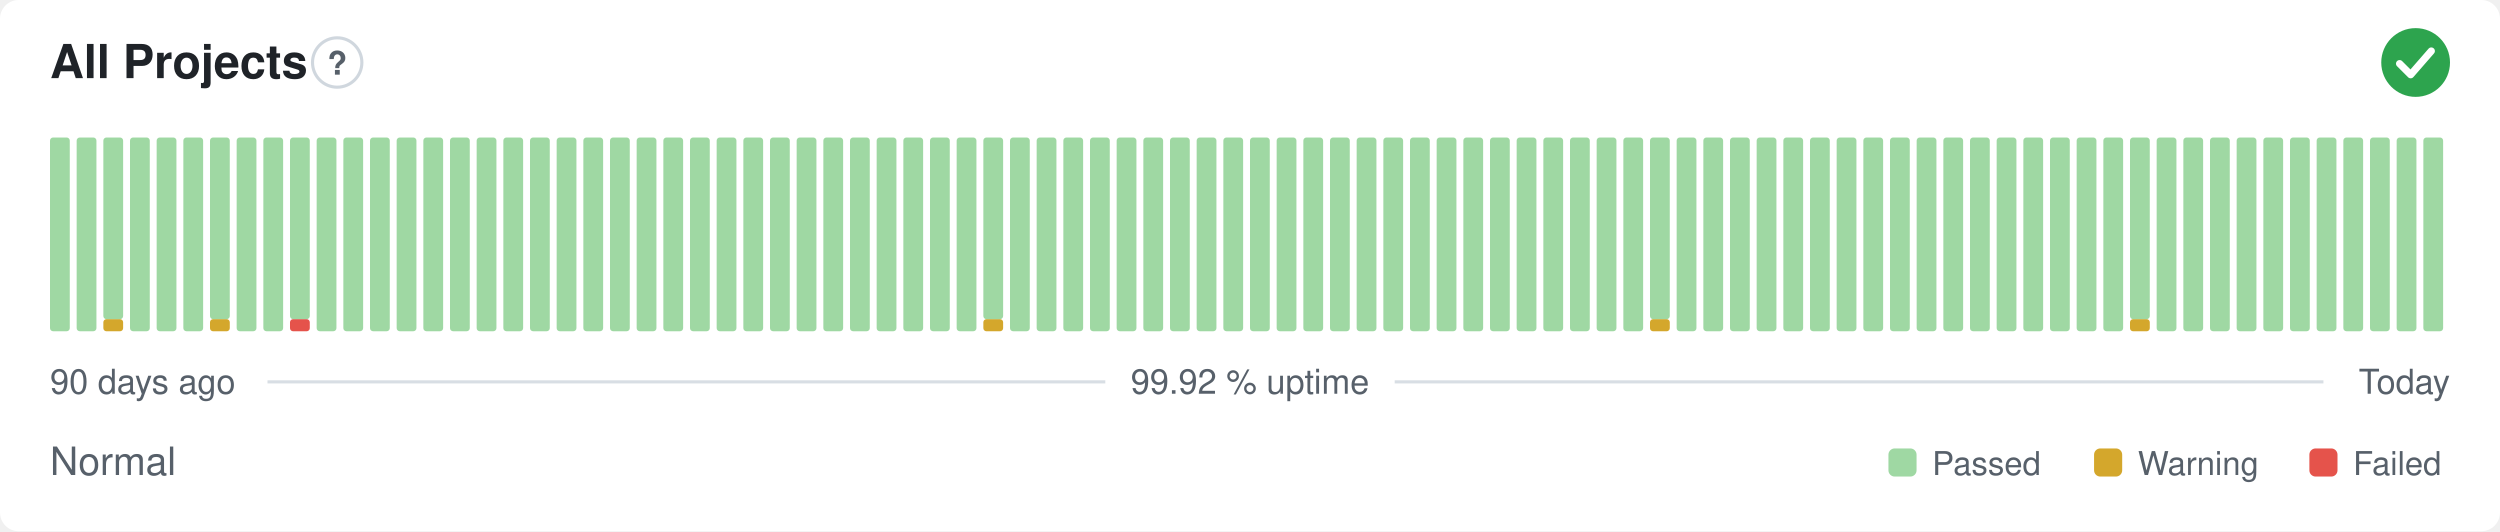
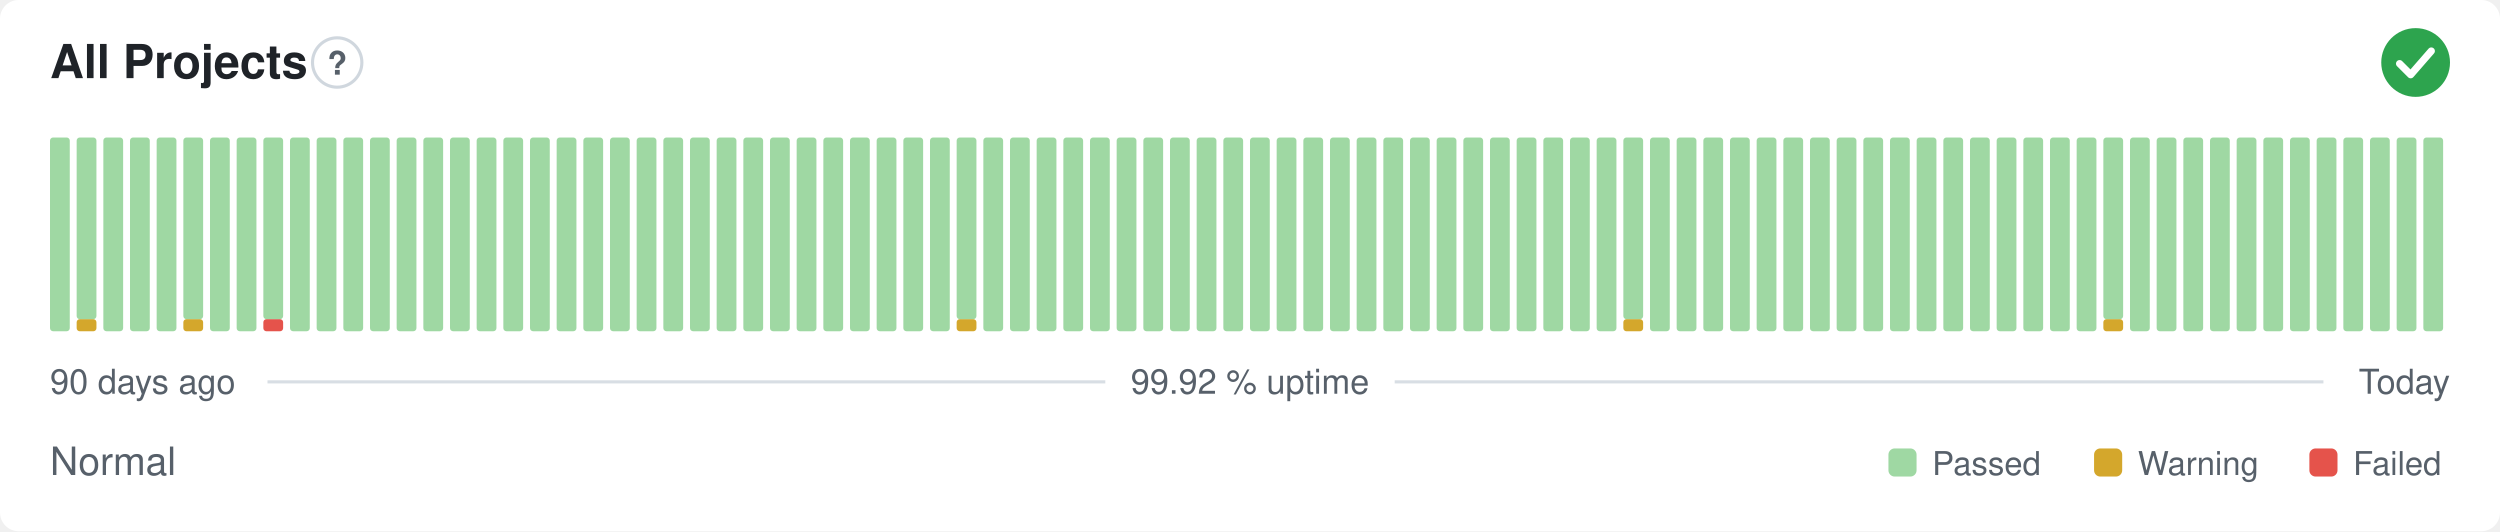
<svg xmlns="http://www.w3.org/2000/svg" width="800" height="170" viewBox="0 0 800 170" role="img" aria-label="All Projects: Normal, 99.92 % uptime over the last 90 days" font-family="-apple-system,BlinkMacSystemFont,'Segoe UI',Helvetica,Arial,sans-serif">
  <style>
    @media (prefers-color-scheme: dark) {
      .bg { fill: #0d1117 }
      .title { fill: #e6edf3 }
      .muted { fill: #8b949e }
      .hint { stroke: #30363d }
      .rule { stroke: #30363d }
      .nodata { fill: #21262d }
    }
  </style>
  <rect class="bg" width="800" height="170" rx="6" fill="#ffffff" />
  <text class="title" x="16" y="25" font-size="15" font-weight="600" fill="#1f2328">All Projects</text>
  <circle class="hint" cx="107.9" cy="20" r="7.9" fill="none" stroke="#d0d7de" stroke-width="1" />
  <text class="muted" x="107.9" y="23.9" text-anchor="middle" font-size="10.4" font-weight="700" fill="#57606a">?</text>
  <circle cx="773" cy="20" r="11" fill="#2da44e" />
  <path d="M767.87 20.37l3.54 3.54 6.60 -7.58" fill="none" stroke="#fff" stroke-width="2.31" stroke-linecap="round" stroke-linejoin="round" />
  <rect x="16.00" y="44.00" width="6.33" height="62.00" rx="1" fill="#9fd8a3" />
-   <rect x="24.53" y="44.00" width="6.33" height="62.00" rx="1" fill="#9fd8a3" />
-   <rect x="33.07" y="102.13" width="6.33" height="3.88" rx="1" fill="#d4a72c" />
-   <rect x="33.07" y="44.00" width="6.33" height="58.13" rx="1" fill="#9fd8a3" />
+   <rect x="24.53" y="102.13" width="6.33" height="3.88" rx="1" fill="#d4a72c" />
+   <rect x="24.53" y="44.00" width="6.33" height="58.13" rx="1" fill="#9fd8a3" />
+   <rect x="33.07" y="44.00" width="6.33" height="62.00" rx="1" fill="#9fd8a3" />
  <rect x="41.60" y="44.00" width="6.33" height="62.00" rx="1" fill="#9fd8a3" />
  <rect x="50.13" y="44.00" width="6.33" height="62.00" rx="1" fill="#9fd8a3" />
-   <rect x="58.67" y="44.00" width="6.33" height="62.00" rx="1" fill="#9fd8a3" />
-   <rect x="67.20" y="102.13" width="6.33" height="3.88" rx="1" fill="#d4a72c" />
-   <rect x="67.20" y="44.00" width="6.33" height="58.13" rx="1" fill="#9fd8a3" />
+   <rect x="58.67" y="102.13" width="6.33" height="3.88" rx="1" fill="#d4a72c" />
+   <rect x="58.67" y="44.00" width="6.33" height="58.13" rx="1" fill="#9fd8a3" />
+   <rect x="67.20" y="44.00" width="6.33" height="62.00" rx="1" fill="#9fd8a3" />
  <rect x="75.73" y="44.00" width="6.33" height="62.00" rx="1" fill="#9fd8a3" />
-   <rect x="84.27" y="44.00" width="6.33" height="62.00" rx="1" fill="#9fd8a3" />
-   <rect x="92.80" y="102.13" width="6.33" height="3.88" rx="1" fill="#e5534b" />
-   <rect x="92.80" y="44.00" width="6.33" height="58.13" rx="1" fill="#9fd8a3" />
+   <rect x="84.27" y="102.13" width="6.33" height="3.88" rx="1" fill="#e5534b" />
+   <rect x="84.27" y="44.00" width="6.33" height="58.13" rx="1" fill="#9fd8a3" />
+   <rect x="92.80" y="44.00" width="6.33" height="62.00" rx="1" fill="#9fd8a3" />
  <rect x="101.33" y="44.00" width="6.33" height="62.00" rx="1" fill="#9fd8a3" />
  <rect x="109.87" y="44.00" width="6.33" height="62.00" rx="1" fill="#9fd8a3" />
  <rect x="118.40" y="44.00" width="6.33" height="62.00" rx="1" fill="#9fd8a3" />
  <rect x="126.93" y="44.00" width="6.33" height="62.00" rx="1" fill="#9fd8a3" />
  <rect x="135.47" y="44.00" width="6.33" height="62.00" rx="1" fill="#9fd8a3" />
  <rect x="144.00" y="44.00" width="6.33" height="62.00" rx="1" fill="#9fd8a3" />
  <rect x="152.53" y="44.00" width="6.33" height="62.00" rx="1" fill="#9fd8a3" />
  <rect x="161.07" y="44.00" width="6.33" height="62.00" rx="1" fill="#9fd8a3" />
  <rect x="169.60" y="44.00" width="6.33" height="62.00" rx="1" fill="#9fd8a3" />
  <rect x="178.13" y="44.00" width="6.33" height="62.00" rx="1" fill="#9fd8a3" />
  <rect x="186.67" y="44.00" width="6.33" height="62.00" rx="1" fill="#9fd8a3" />
  <rect x="195.20" y="44.00" width="6.33" height="62.00" rx="1" fill="#9fd8a3" />
  <rect x="203.73" y="44.00" width="6.33" height="62.00" rx="1" fill="#9fd8a3" />
  <rect x="212.27" y="44.00" width="6.33" height="62.00" rx="1" fill="#9fd8a3" />
  <rect x="220.80" y="44.00" width="6.33" height="62.00" rx="1" fill="#9fd8a3" />
  <rect x="229.33" y="44.00" width="6.33" height="62.00" rx="1" fill="#9fd8a3" />
  <rect x="237.87" y="44.00" width="6.33" height="62.00" rx="1" fill="#9fd8a3" />
  <rect x="246.40" y="44.00" width="6.33" height="62.00" rx="1" fill="#9fd8a3" />
  <rect x="254.93" y="44.00" width="6.33" height="62.00" rx="1" fill="#9fd8a3" />
  <rect x="263.47" y="44.00" width="6.33" height="62.00" rx="1" fill="#9fd8a3" />
  <rect x="272.00" y="44.00" width="6.33" height="62.00" rx="1" fill="#9fd8a3" />
  <rect x="280.53" y="44.00" width="6.33" height="62.00" rx="1" fill="#9fd8a3" />
  <rect x="289.07" y="44.00" width="6.33" height="62.00" rx="1" fill="#9fd8a3" />
  <rect x="297.60" y="44.00" width="6.33" height="62.00" rx="1" fill="#9fd8a3" />
-   <rect x="306.13" y="44.00" width="6.33" height="62.00" rx="1" fill="#9fd8a3" />
-   <rect x="314.67" y="102.13" width="6.33" height="3.88" rx="1" fill="#d4a72c" />
-   <rect x="314.67" y="44.00" width="6.33" height="58.13" rx="1" fill="#9fd8a3" />
+   <rect x="306.13" y="102.13" width="6.33" height="3.88" rx="1" fill="#d4a72c" />
+   <rect x="306.13" y="44.00" width="6.33" height="58.13" rx="1" fill="#9fd8a3" />
+   <rect x="314.67" y="44.00" width="6.33" height="62.00" rx="1" fill="#9fd8a3" />
  <rect x="323.20" y="44.00" width="6.33" height="62.00" rx="1" fill="#9fd8a3" />
  <rect x="331.73" y="44.00" width="6.33" height="62.00" rx="1" fill="#9fd8a3" />
  <rect x="340.27" y="44.00" width="6.33" height="62.00" rx="1" fill="#9fd8a3" />
  <rect x="348.80" y="44.00" width="6.33" height="62.00" rx="1" fill="#9fd8a3" />
  <rect x="357.33" y="44.00" width="6.33" height="62.00" rx="1" fill="#9fd8a3" />
  <rect x="365.87" y="44.00" width="6.33" height="62.00" rx="1" fill="#9fd8a3" />
  <rect x="374.40" y="44.00" width="6.33" height="62.00" rx="1" fill="#9fd8a3" />
  <rect x="382.93" y="44.00" width="6.33" height="62.00" rx="1" fill="#9fd8a3" />
  <rect x="391.47" y="44.00" width="6.33" height="62.00" rx="1" fill="#9fd8a3" />
  <rect x="400.00" y="44.00" width="6.33" height="62.00" rx="1" fill="#9fd8a3" />
  <rect x="408.53" y="44.00" width="6.33" height="62.00" rx="1" fill="#9fd8a3" />
  <rect x="417.07" y="44.00" width="6.33" height="62.00" rx="1" fill="#9fd8a3" />
  <rect x="425.60" y="44.00" width="6.33" height="62.00" rx="1" fill="#9fd8a3" />
  <rect x="434.13" y="44.00" width="6.33" height="62.00" rx="1" fill="#9fd8a3" />
  <rect x="442.67" y="44.00" width="6.33" height="62.00" rx="1" fill="#9fd8a3" />
  <rect x="451.20" y="44.00" width="6.33" height="62.00" rx="1" fill="#9fd8a3" />
  <rect x="459.73" y="44.00" width="6.33" height="62.00" rx="1" fill="#9fd8a3" />
  <rect x="468.27" y="44.00" width="6.33" height="62.00" rx="1" fill="#9fd8a3" />
  <rect x="476.80" y="44.00" width="6.33" height="62.00" rx="1" fill="#9fd8a3" />
  <rect x="485.33" y="44.00" width="6.33" height="62.00" rx="1" fill="#9fd8a3" />
  <rect x="493.87" y="44.00" width="6.33" height="62.00" rx="1" fill="#9fd8a3" />
  <rect x="502.40" y="44.00" width="6.33" height="62.00" rx="1" fill="#9fd8a3" />
  <rect x="510.93" y="44.00" width="6.33" height="62.00" rx="1" fill="#9fd8a3" />
-   <rect x="519.47" y="44.00" width="6.33" height="62.00" rx="1" fill="#9fd8a3" />
-   <rect x="528.00" y="102.13" width="6.33" height="3.88" rx="1" fill="#d4a72c" />
-   <rect x="528.00" y="44.00" width="6.33" height="58.13" rx="1" fill="#9fd8a3" />
+   <rect x="519.47" y="102.13" width="6.33" height="3.88" rx="1" fill="#d4a72c" />
+   <rect x="519.47" y="44.00" width="6.33" height="58.13" rx="1" fill="#9fd8a3" />
+   <rect x="528.00" y="44.00" width="6.33" height="62.00" rx="1" fill="#9fd8a3" />
  <rect x="536.53" y="44.00" width="6.33" height="62.00" rx="1" fill="#9fd8a3" />
  <rect x="545.07" y="44.00" width="6.33" height="62.00" rx="1" fill="#9fd8a3" />
  <rect x="553.60" y="44.00" width="6.33" height="62.00" rx="1" fill="#9fd8a3" />
  <rect x="562.13" y="44.00" width="6.33" height="62.00" rx="1" fill="#9fd8a3" />
  <rect x="570.67" y="44.00" width="6.33" height="62.00" rx="1" fill="#9fd8a3" />
  <rect x="579.20" y="44.00" width="6.33" height="62.00" rx="1" fill="#9fd8a3" />
  <rect x="587.73" y="44.00" width="6.33" height="62.00" rx="1" fill="#9fd8a3" />
  <rect x="596.27" y="44.00" width="6.33" height="62.00" rx="1" fill="#9fd8a3" />
  <rect x="604.80" y="44.00" width="6.33" height="62.00" rx="1" fill="#9fd8a3" />
  <rect x="613.33" y="44.00" width="6.33" height="62.00" rx="1" fill="#9fd8a3" />
  <rect x="621.87" y="44.00" width="6.33" height="62.00" rx="1" fill="#9fd8a3" />
  <rect x="630.40" y="44.00" width="6.33" height="62.00" rx="1" fill="#9fd8a3" />
  <rect x="638.93" y="44.00" width="6.33" height="62.00" rx="1" fill="#9fd8a3" />
  <rect x="647.47" y="44.00" width="6.33" height="62.00" rx="1" fill="#9fd8a3" />
  <rect x="656.00" y="44.00" width="6.33" height="62.00" rx="1" fill="#9fd8a3" />
  <rect x="664.53" y="44.00" width="6.33" height="62.00" rx="1" fill="#9fd8a3" />
-   <rect x="673.07" y="44.00" width="6.33" height="62.00" rx="1" fill="#9fd8a3" />
-   <rect x="681.60" y="102.13" width="6.33" height="3.88" rx="1" fill="#d4a72c" />
-   <rect x="681.60" y="44.00" width="6.33" height="58.13" rx="1" fill="#9fd8a3" />
+   <rect x="673.07" y="102.13" width="6.33" height="3.88" rx="1" fill="#d4a72c" />
+   <rect x="673.07" y="44.00" width="6.33" height="58.13" rx="1" fill="#9fd8a3" />
+   <rect x="681.60" y="44.00" width="6.33" height="62.00" rx="1" fill="#9fd8a3" />
  <rect x="690.13" y="44.00" width="6.33" height="62.00" rx="1" fill="#9fd8a3" />
  <rect x="698.67" y="44.00" width="6.33" height="62.00" rx="1" fill="#9fd8a3" />
  <rect x="707.20" y="44.00" width="6.33" height="62.00" rx="1" fill="#9fd8a3" />
  <rect x="715.73" y="44.00" width="6.33" height="62.00" rx="1" fill="#9fd8a3" />
  <rect x="724.27" y="44.00" width="6.33" height="62.00" rx="1" fill="#9fd8a3" />
  <rect x="732.80" y="44.00" width="6.33" height="62.00" rx="1" fill="#9fd8a3" />
  <rect x="741.33" y="44.00" width="6.33" height="62.00" rx="1" fill="#9fd8a3" />
  <rect x="749.87" y="44.00" width="6.33" height="62.00" rx="1" fill="#9fd8a3" />
  <rect x="758.40" y="44.00" width="6.33" height="62.00" rx="1" fill="#9fd8a3" />
  <rect x="766.93" y="44.00" width="6.33" height="62.00" rx="1" fill="#9fd8a3" />
  <rect x="775.47" y="44.00" width="6.33" height="62.00" rx="1" fill="#9fd8a3" />
  <text class="muted" x="16" y="126" font-size="11" fill="#57606a">90 days ago</text>
  <text class="muted" x="400" y="126" text-anchor="middle" font-size="11" fill="#57606a">99.92 % uptime</text>
  <text class="muted" x="784" y="126" text-anchor="end" font-size="11" fill="#57606a">Today</text>
  <line class="rule" x1="85.6" y1="122.2" x2="353.7" y2="122.2" stroke="#d8dee4" stroke-width="1" />
  <line class="rule" x1="446.3" y1="122.2" x2="743.5" y2="122.2" stroke="#d8dee4" stroke-width="1" />
  <text class="muted" x="16" y="152" font-size="12.5" fill="#57606a">Normal</text>
  <rect x="604.3" y="143.5" width="9.0" height="9.0" rx="2" fill="#9fd8a3" />
  <text class="muted" x="618.3" y="152" font-size="10.5" fill="#57606a">Passed</text>
  <rect x="670.1" y="143.5" width="9.0" height="9.0" rx="2" fill="#d4a72c" />
  <text class="muted" x="684.1" y="152" font-size="10.5" fill="#57606a">Warning</text>
  <rect x="739.0" y="143.5" width="9.0" height="9.0" rx="2" fill="#e5534b" />
  <text class="muted" x="753.0" y="152" font-size="10.5" fill="#57606a">Failed</text>
</svg>
